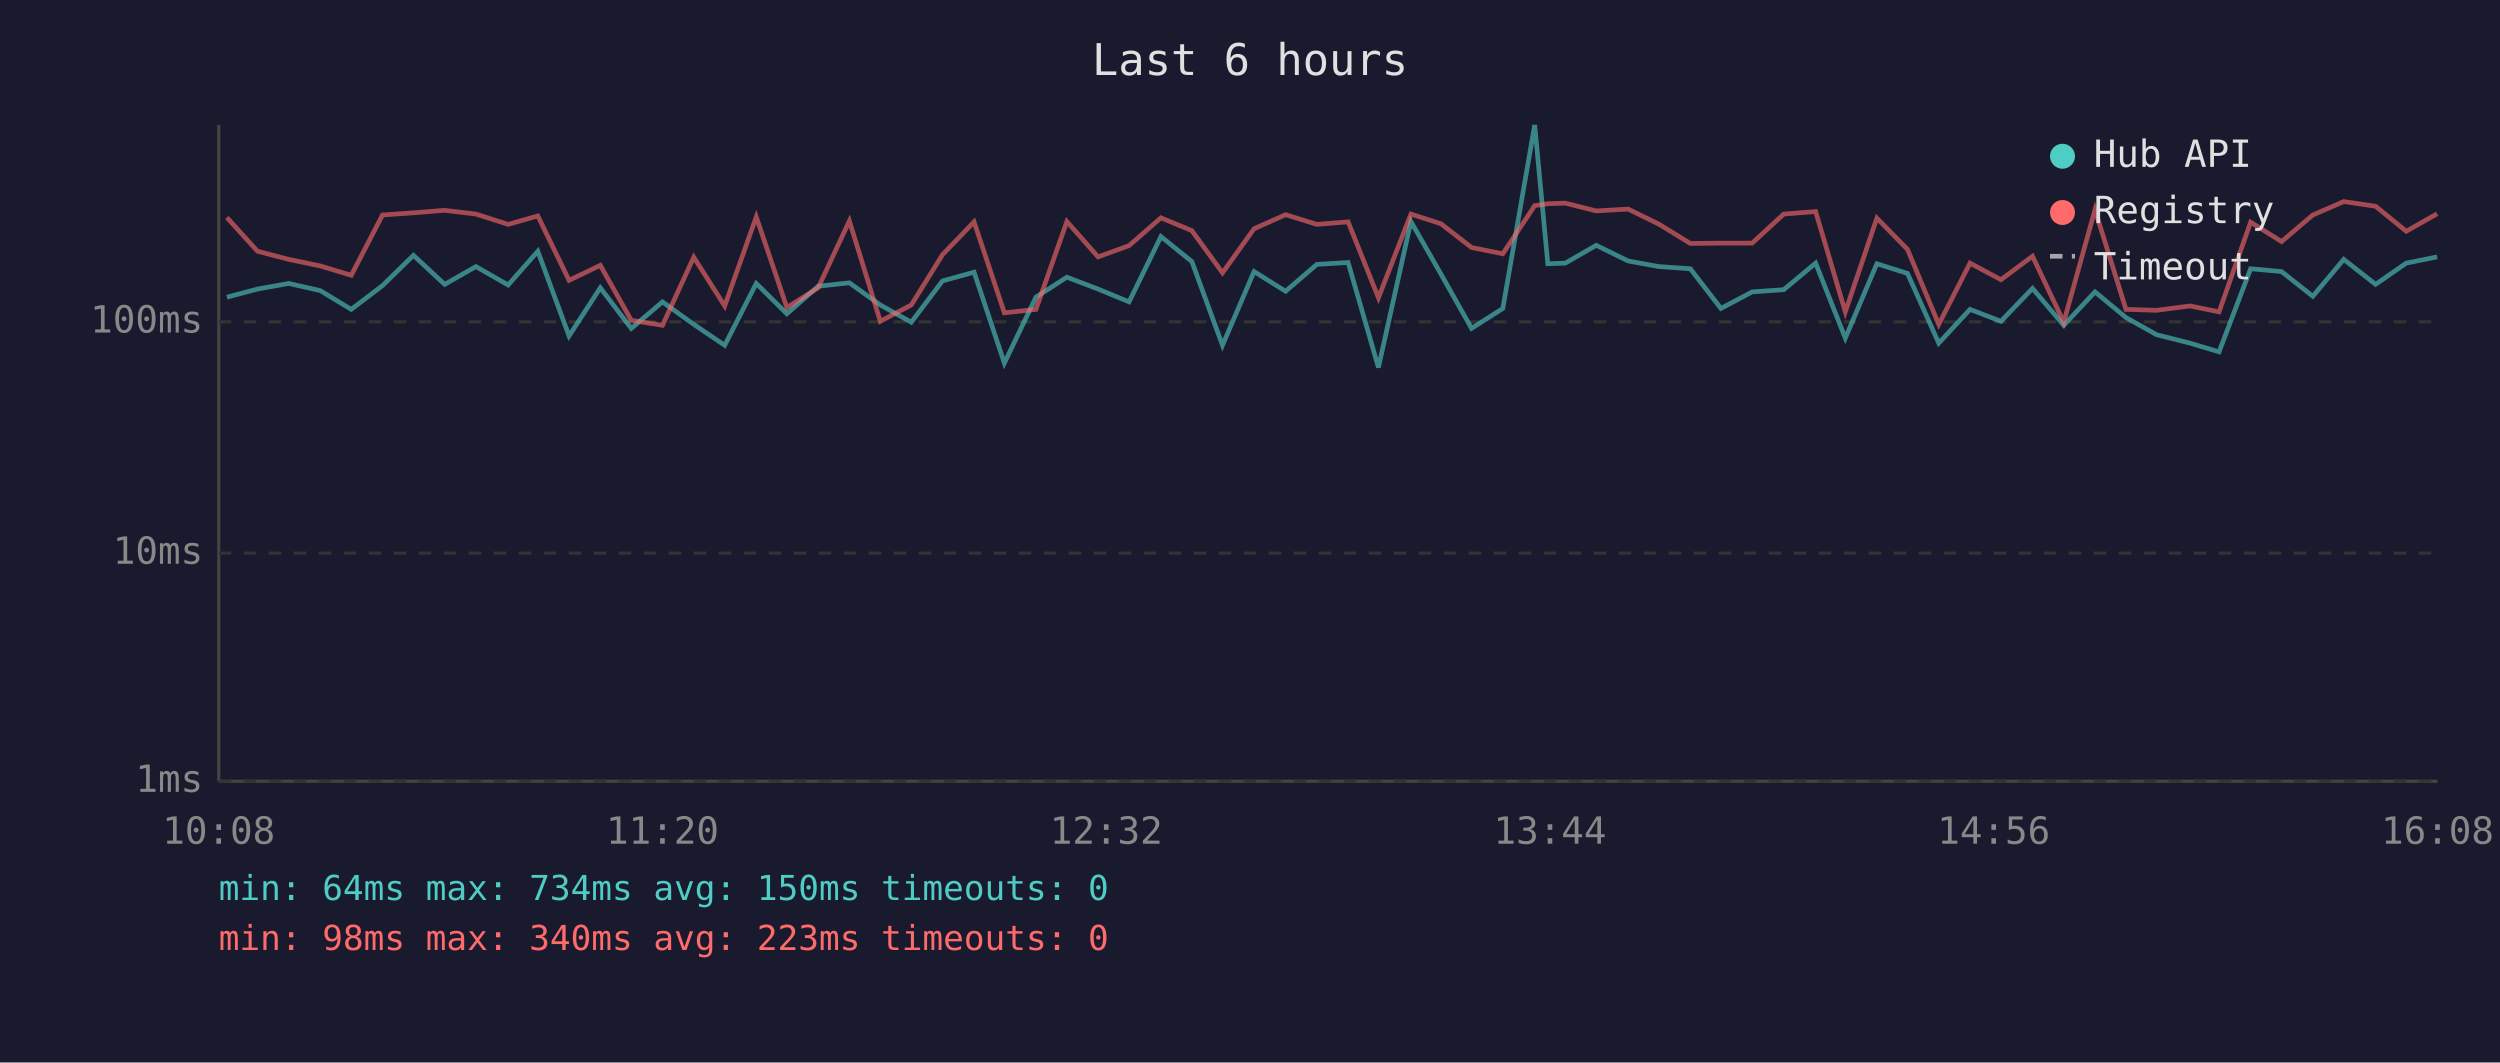
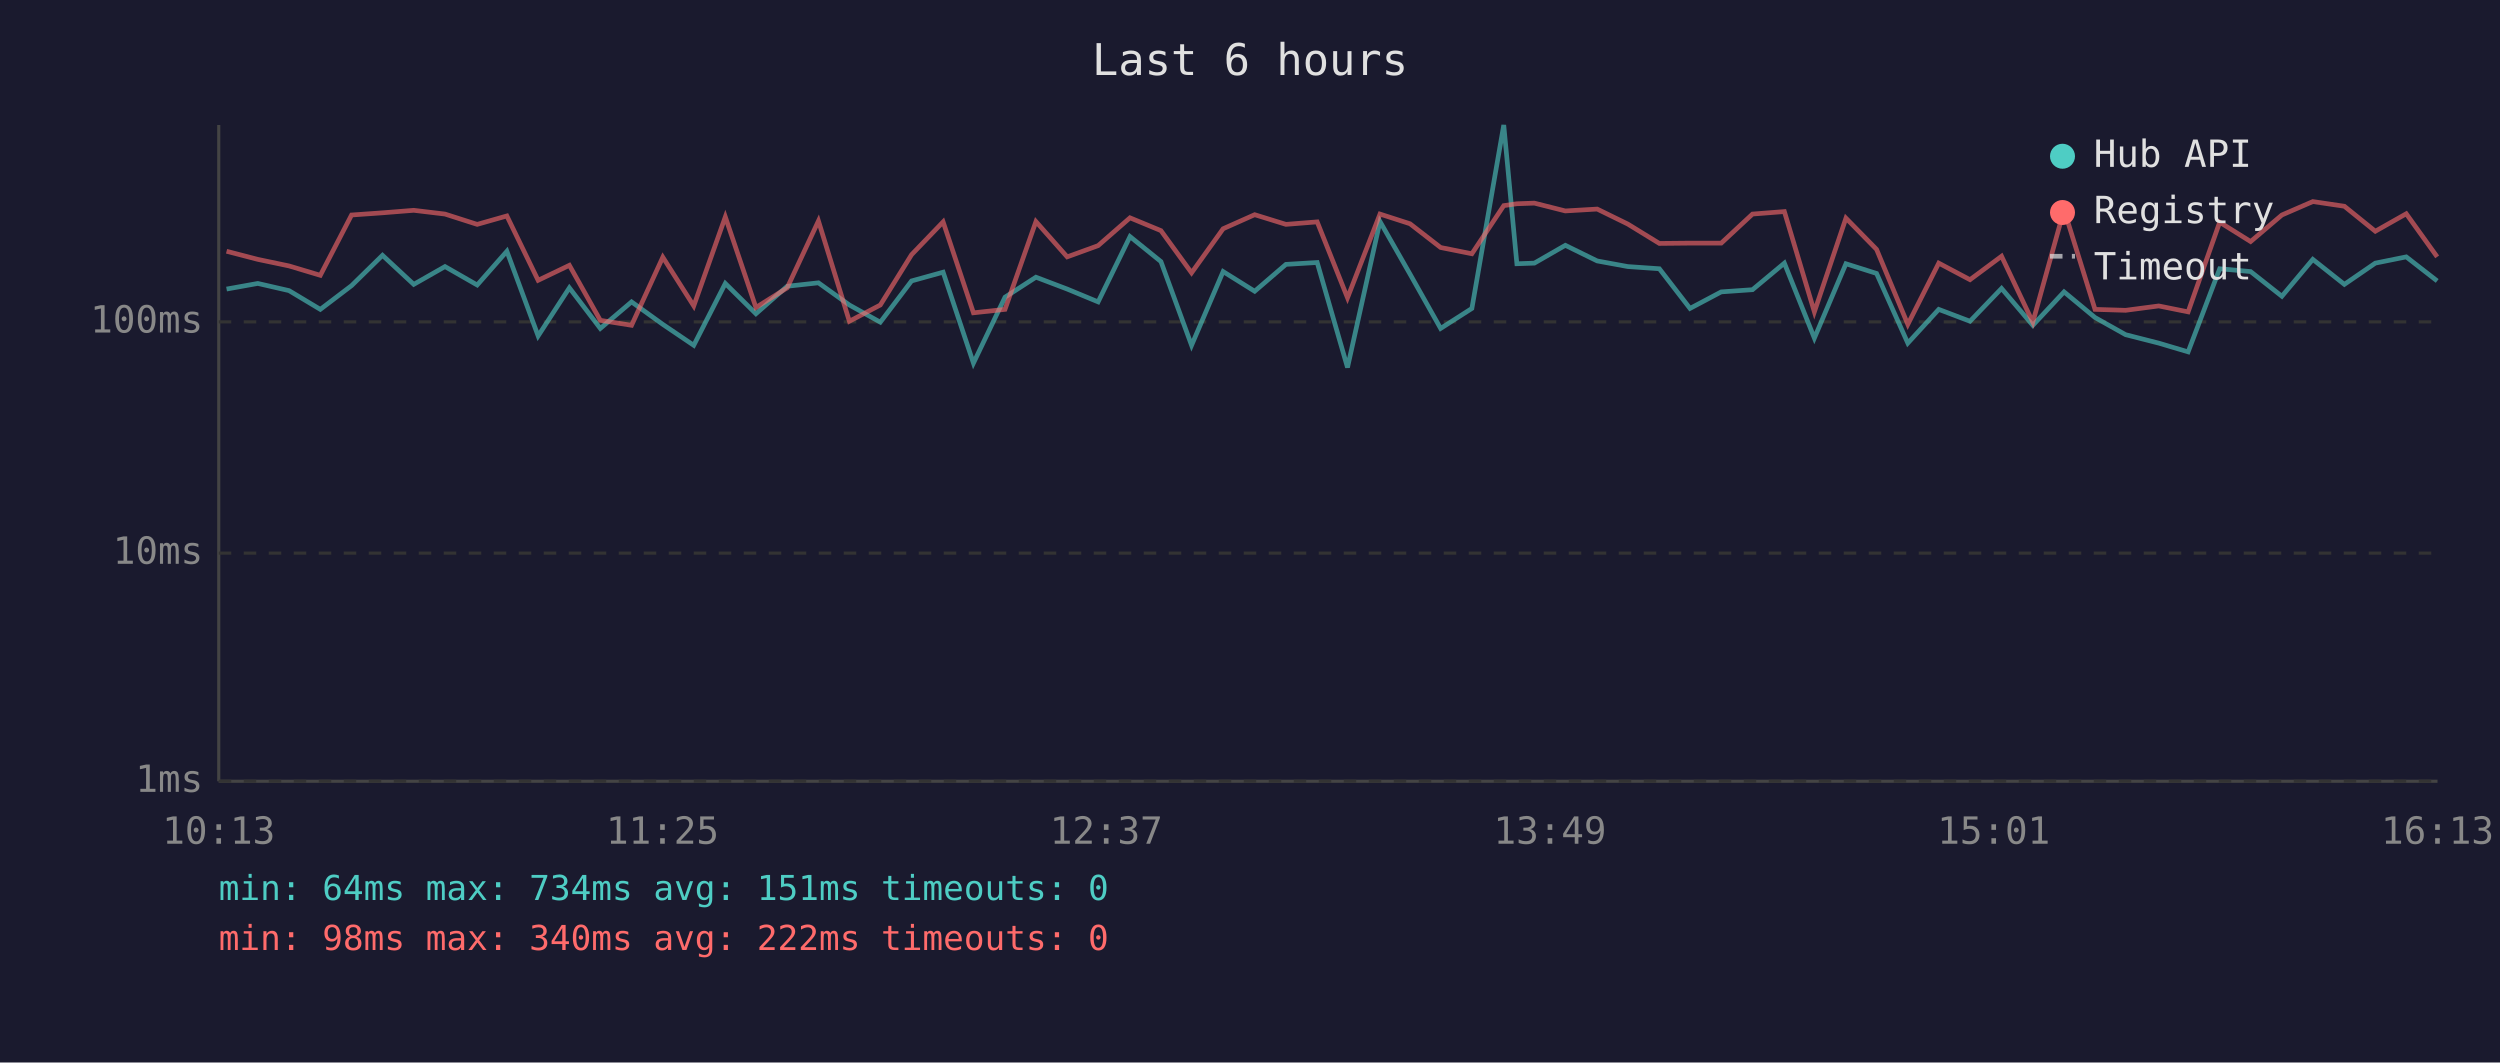
<svg xmlns="http://www.w3.org/2000/svg" viewBox="0 0 800 340" font-family="monospace" font-size="12">
  <rect width="800" height="340" fill="#1a1a2e" />
  <text x="400" y="24" fill="#e0e0e0" font-size="14" text-anchor="middle">Last 6 hours</text>
  <line x1="70" y1="40" x2="70" y2="250" stroke="#444" stroke-width="1" />
  <line x1="70" y1="250" x2="780" y2="250" stroke="#444" stroke-width="1" />
  <line x1="70" y1="250" x2="780" y2="250" stroke="#333" stroke-width="1" stroke-dasharray="4" />
  <text x="65" y="250" fill="#888" text-anchor="end" dominant-baseline="middle">1ms</text>
  <line x1="70" y1="177" x2="780" y2="177" stroke="#333" stroke-width="1" stroke-dasharray="4" />
  <text x="65" y="177" fill="#888" text-anchor="end" dominant-baseline="middle">10ms</text>
  <line x1="70" y1="103" x2="780" y2="103" stroke="#333" stroke-width="1" stroke-dasharray="4" />
  <text x="65" y="103" fill="#888" text-anchor="end" dominant-baseline="middle">100ms</text>
-   <text x="70" y="270" fill="#888" text-anchor="middle">10:08</text>
-   <text x="212" y="270" fill="#888" text-anchor="middle">11:20</text>
-   <text x="354" y="270" fill="#888" text-anchor="middle">12:32</text>
-   <text x="496" y="270" fill="#888" text-anchor="middle">13:44</text>
-   <text x="638" y="270" fill="#888" text-anchor="middle">14:56</text>
-   <text x="780" y="270" fill="#888" text-anchor="middle">16:08</text>
-   <polyline points="72.6,95.1 82.4,92.5 92.4,90.7 102.5,93.0 112.4,99.0 122.4,91.4 132.3,81.7 142.3,91.0 152.3,85.3 162.6,91.2 172.1,80.4 182.1,107.5 192.1,92.1 202.0,105.1 212.0,96.6 222.0,103.8 231.9,110.5 242.0,90.7 251.8,100.4 261.8,91.6 271.8,90.5 281.7,97.6 291.6,103.1 301.6,89.9 311.7,87.1 321.4,116.2 331.5,95.1 341.4,88.7 351.4,92.5 361.3,96.6 371.5,75.7 381.4,83.7 391.2,110.5 401.3,86.9 411.4,93.2 421.4,84.6 431.4,84.0 441.1,117.6 451.5,70.9 461.1,87.7 470.9,105.1 480.9,98.7 491.1,40.0 495.3,84.4 500.9,84.2 510.8,78.5 521.0,83.5 530.8,85.3 540.9,86.0 550.7,98.7 560.7,93.4 570.8,92.7 581.0,84.2 590.5,108.2 600.6,84.4 610.4,87.5 620.4,109.8 630.4,99.0 640.3,102.8 650.4,92.3 660.4,104.1 670.4,93.4 680.3,101.6 690.1,107.1 700.8,109.8 710.1,112.6 720.2,86.0 730.1,86.9 740.1,94.8 750.0,83.0 760.2,91.0 770.0,84.2 779.9,82.2" fill="none" stroke="#4ecdc4" stroke-width="1.5" opacity="0.6" />
-   <polyline points="72.6,69.6 82.4,80.4 92.4,83.0 102.5,85.1 112.4,88.1 122.4,68.8 132.3,68.1 142.3,67.3 152.3,68.5 162.6,71.8 172.1,69.1 182.1,89.7 192.1,84.9 202.0,102.5 212.0,104.1 222.0,82.3 231.9,97.9 242.0,69.4 251.8,98.4 261.8,92.1 271.8,70.7 281.7,102.8 291.6,97.6 301.6,81.5 311.7,71.0 321.4,100.1 331.5,99.0 341.4,70.9 351.4,82.2 361.3,78.6 371.5,69.7 381.4,73.8 391.2,87.3 401.3,73.2 411.4,68.7 421.4,71.8 431.4,71.0 441.1,95.3 451.5,68.5 461.1,71.6 470.9,79.2 480.9,81.2 491.1,65.8 495.3,65.2 500.9,65.0 510.8,67.5 521.0,66.9 530.8,71.7 540.9,77.9 550.7,77.8 560.7,77.8 570.8,68.5 581.0,67.7 590.5,99.8 600.6,69.8 610.4,79.8 620.4,103.8 630.4,84.2 640.3,89.5 650.4,82.0 660.4,103.1 670.4,67.1 680.3,99.0 690.1,99.3 700.8,97.9 710.1,99.8 720.2,71.1 730.1,77.3 740.1,68.8 750.0,64.5 760.2,66.0 770.0,74.0 779.9,68.4" fill="none" stroke="#ff6b6b" stroke-width="1.5" opacity="0.6" />
+   <text x="70" y="270" fill="#888" text-anchor="middle">10:13</text>
+   <text x="212" y="270" fill="#888" text-anchor="middle">11:25</text>
+   <text x="354" y="270" fill="#888" text-anchor="middle">12:37</text>
+   <text x="496" y="270" fill="#888" text-anchor="middle">13:49</text>
+   <text x="638" y="270" fill="#888" text-anchor="middle">15:01</text>
+   <text x="780" y="270" fill="#888" text-anchor="middle">16:13</text>
+   <polyline points="72.5,92.5 82.5,90.7 92.5,93.0 102.5,99.0 112.5,91.4 122.4,81.7 132.4,91.0 142.4,85.3 152.7,91.2 162.2,80.4 172.2,107.5 182.2,92.1 192.1,105.1 202.1,96.6 212.1,103.8 222.0,110.5 232.1,90.7 241.9,100.4 251.9,91.6 261.9,90.5 271.8,97.6 281.7,103.1 291.7,89.9 301.8,87.1 311.5,116.2 321.6,95.1 331.5,88.7 341.5,92.5 351.4,96.6 361.6,75.7 371.5,83.7 381.3,110.5 391.4,86.9 401.5,93.2 411.5,84.6 421.5,84.0 431.2,117.6 441.6,70.9 451.2,87.7 461.0,105.1 471.0,98.7 481.2,40.0 485.4,84.4 491.0,84.2 500.9,78.5 511.1,83.5 520.9,85.3 531.0,86.0 540.8,98.7 550.8,93.4 560.8,92.7 571.0,84.2 580.6,108.2 590.7,84.4 600.5,87.5 610.5,109.8 620.4,99.0 630.4,102.8 640.5,92.3 650.5,104.1 660.5,93.4 670.4,101.6 680.2,107.1 690.8,109.8 700.2,112.6 710.3,86.0 720.2,86.9 730.2,94.8 740.1,83.0 750.2,91.0 760.1,84.2 770.0,82.2 779.9,89.9" fill="none" stroke="#4ecdc4" stroke-width="1.5" opacity="0.6" />
+   <polyline points="72.5,80.4 82.5,83.0 92.5,85.1 102.5,88.1 112.5,68.8 122.4,68.1 132.4,67.3 142.4,68.5 152.7,71.8 162.2,69.1 172.2,89.7 182.2,84.9 192.1,102.5 202.1,104.1 212.1,82.3 222.0,97.9 232.1,69.4 241.9,98.4 251.9,92.1 261.9,70.7 271.8,102.8 281.7,97.6 291.7,81.5 301.8,71.0 311.5,100.1 321.6,99.0 331.5,70.9 341.5,82.2 351.4,78.6 361.6,69.7 371.5,73.8 381.3,87.3 391.4,73.2 401.5,68.7 411.5,71.8 421.5,71.0 431.2,95.3 441.6,68.5 451.2,71.6 461.0,79.2 471.0,81.2 481.2,65.8 485.4,65.2 491.0,65.0 500.9,67.5 511.1,66.9 520.9,71.7 531.0,77.9 540.8,77.8 550.8,77.8 560.8,68.5 571.0,67.7 580.6,99.8 590.7,69.8 600.5,79.8 610.5,103.8 620.4,84.2 630.4,89.5 640.5,82.0 650.5,103.1 660.5,67.1 670.4,99.0 680.2,99.3 690.8,97.9 700.2,99.8 710.3,71.1 720.2,77.3 730.2,68.8 740.1,64.5 750.2,66.0 760.1,74.0 770.0,68.4 779.9,82.2" fill="none" stroke="#ff6b6b" stroke-width="1.5" opacity="0.6" />
  <circle cx="660" cy="50" r="4" fill="#4ecdc4" />
  <text x="670" y="50" fill="#e0e0e0" dominant-baseline="middle">Hub API</text>
  <circle cx="660" cy="68" r="4" fill="#ff6b6b" />
  <text x="670" y="68" fill="#e0e0e0" dominant-baseline="middle">Registry</text>
  <line x1="656" y1="82" x2="664" y2="82" stroke="#e0e0e0" stroke-width="1.5" stroke-dasharray="4,3" opacity="0.7" />
  <text x="670" y="86" fill="#e0e0e0" dominant-baseline="middle">Timeout</text>
-   <text x="70" y="288" fill="#4ecdc4" font-size="11">min: 64ms  max: 734ms  avg: 150ms  timeouts: 0</text>
-   <text x="70" y="304" fill="#ff6b6b" font-size="11">min: 98ms  max: 340ms  avg: 223ms  timeouts: 0</text>
+   <text x="70" y="288" fill="#4ecdc4" font-size="11">min: 64ms  max: 734ms  avg: 151ms  timeouts: 0</text>
+   <text x="70" y="304" fill="#ff6b6b" font-size="11">min: 98ms  max: 340ms  avg: 222ms  timeouts: 0</text>
</svg>
